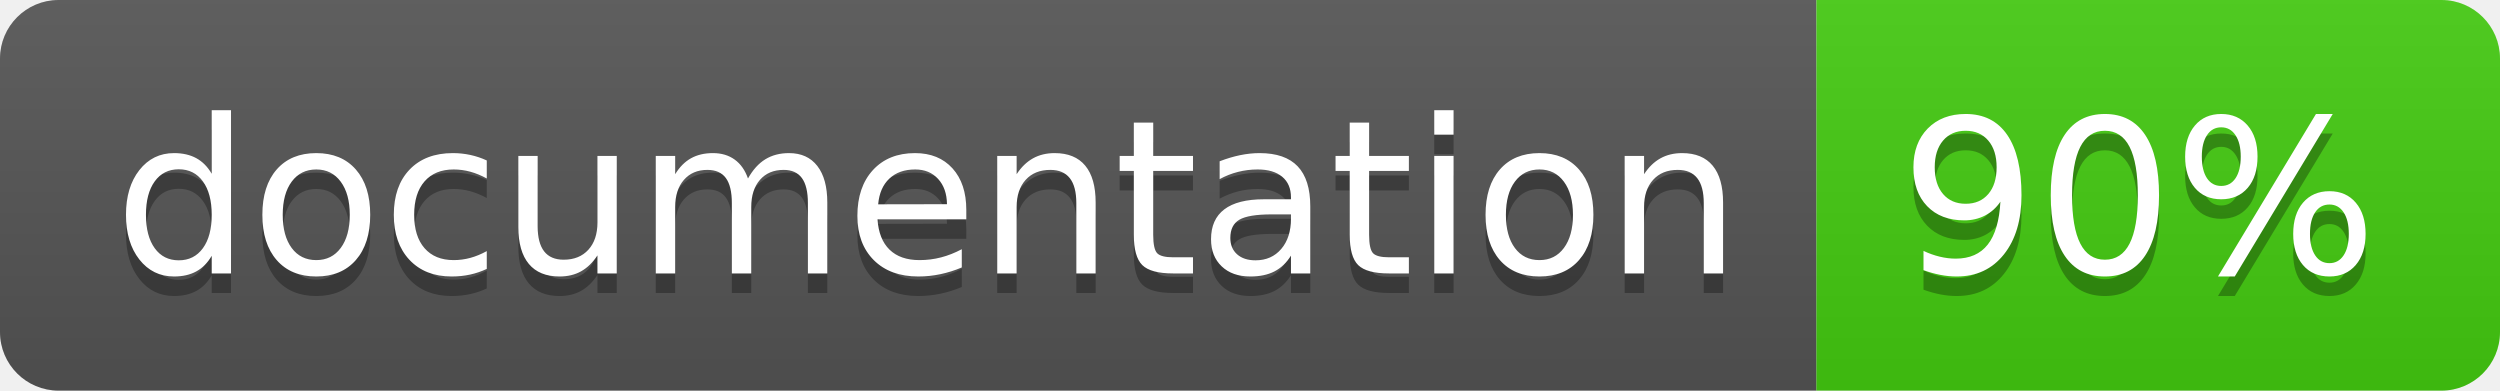
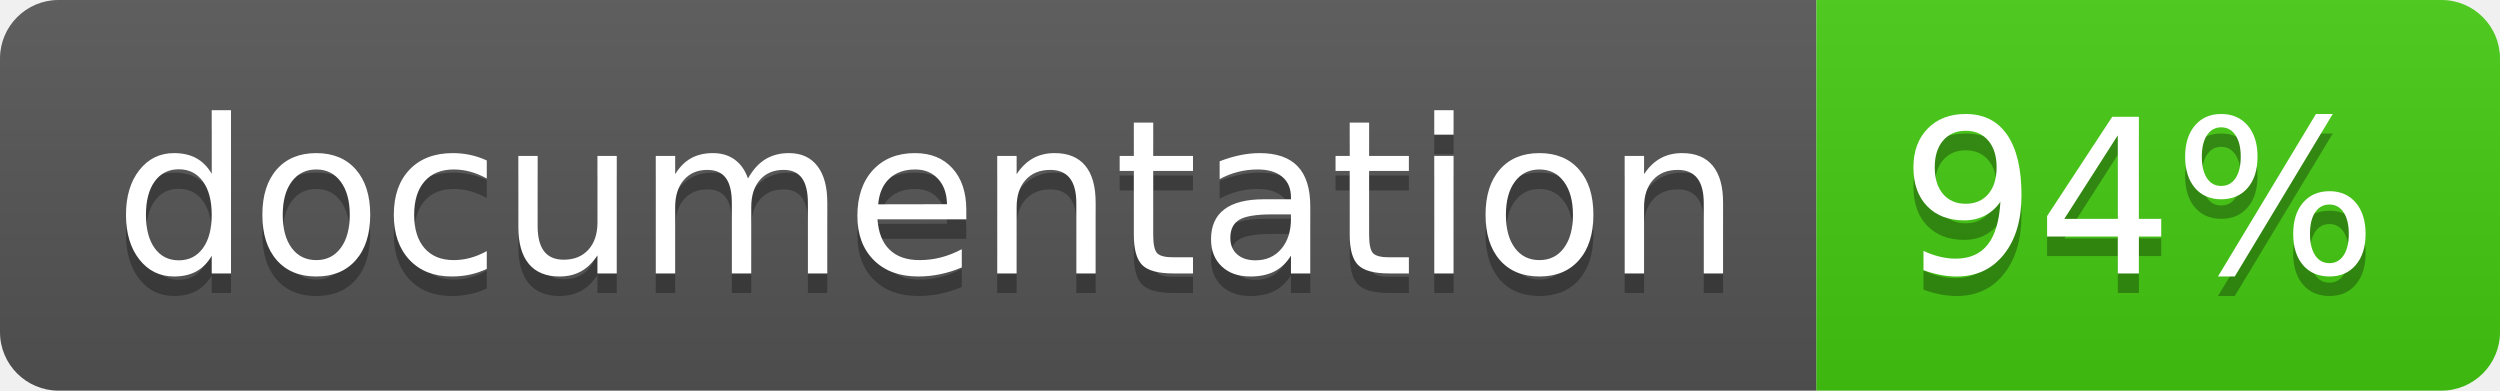
<svg xmlns="http://www.w3.org/2000/svg" width="128" height="20">
  <linearGradient id="b" x2="0" y2="100%">
    <stop offset="0" stop-color="#bbb" stop-opacity=".1" />
    <stop offset="1" stop-opacity=".1" />
  </linearGradient>
  <clipPath id="a">
    <rect width="128" height="20" rx="3" fill="#fff" />
  </clipPath>
  <g clip-path="url(#a)">
    <path fill="#555" d="M0 0h93v20H0z" />
    <path fill="#4c1" d="M93 0h35v20H93z" />
    <path fill="url(#b)" d="M0 0h128v20H0z" />
  </g>
  <g fill="#fff" text-anchor="middle" font-family="DejaVu Sans,Verdana,Geneva,sans-serif" font-size="110">
    <text x="475" y="150" fill="#010101" fill-opacity=".3" transform="scale(.1)" textLength="830">
      documentation
    </text>
    <text x="475" y="140" transform="scale(.1)" textLength="830">
      documentation
    </text>
    <text x="1095" y="150" fill="#010101" fill-opacity=".3" transform="scale(.1)" textLength="250">
-       90%
+       94%
    </text>
    <text x="1095" y="140" transform="scale(.1)" textLength="250">
-       90%
+       94%
    </text>
  </g>
</svg>
